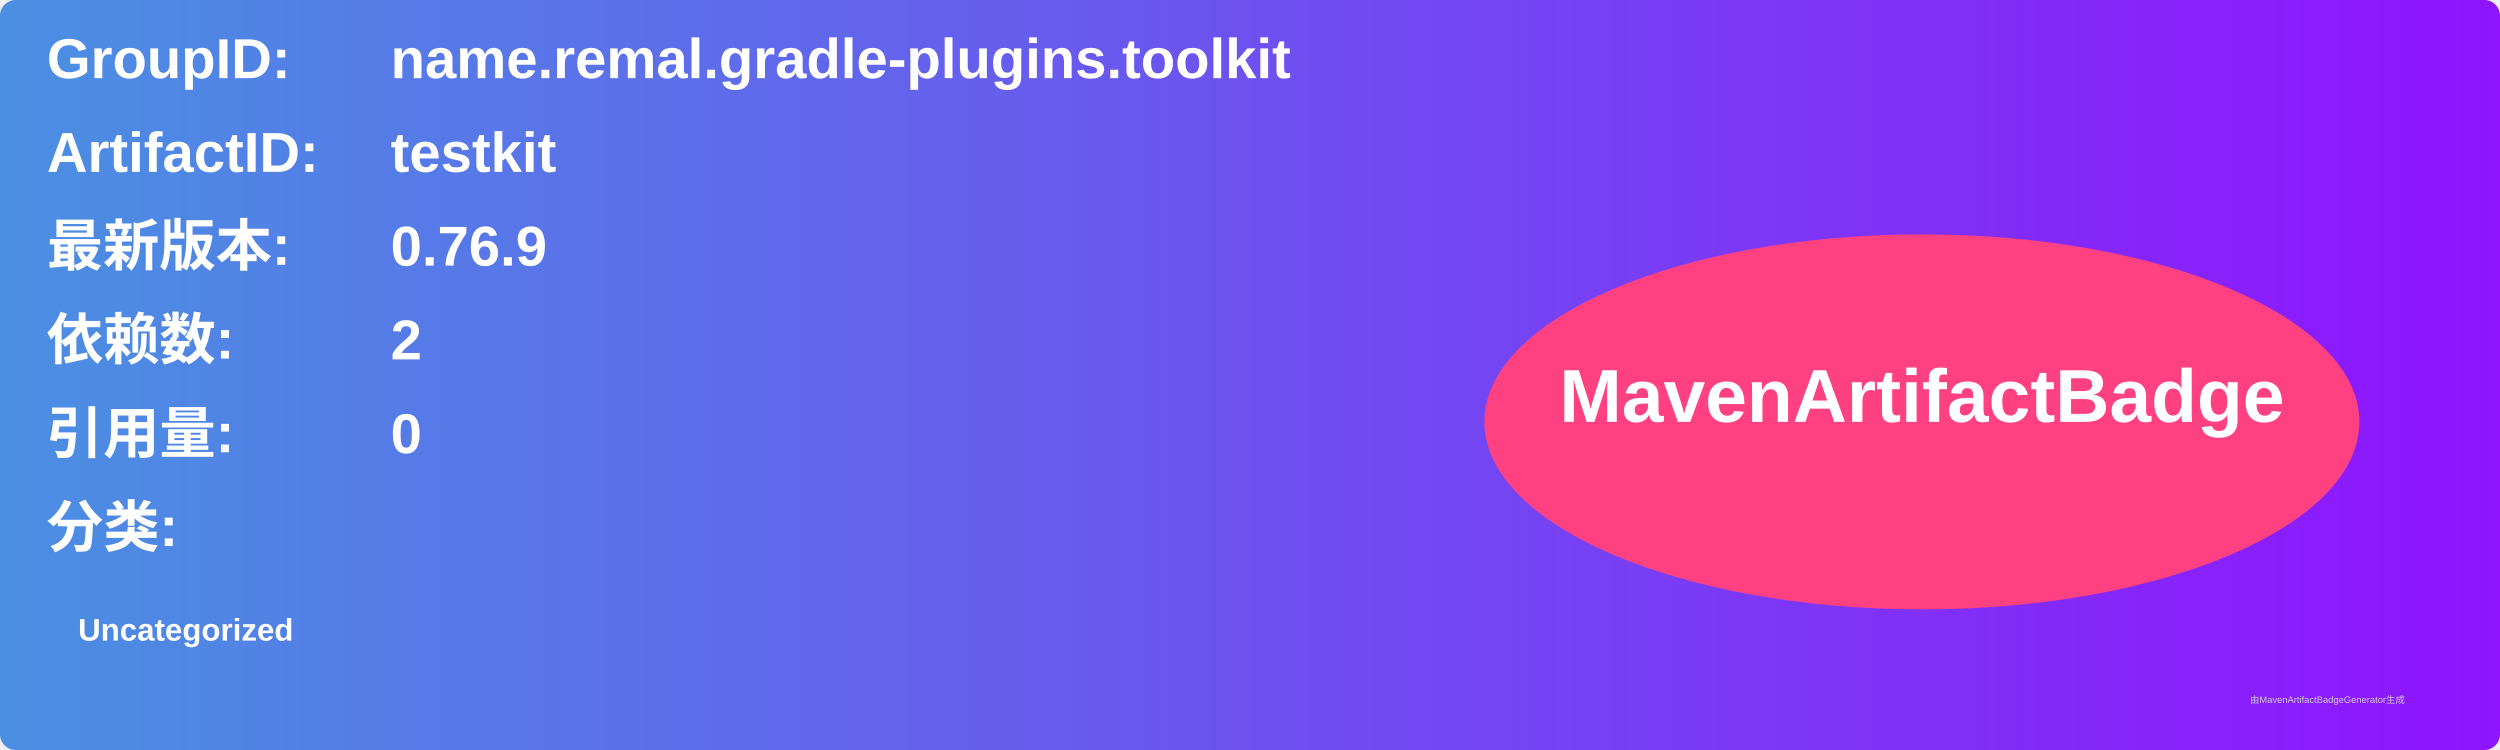
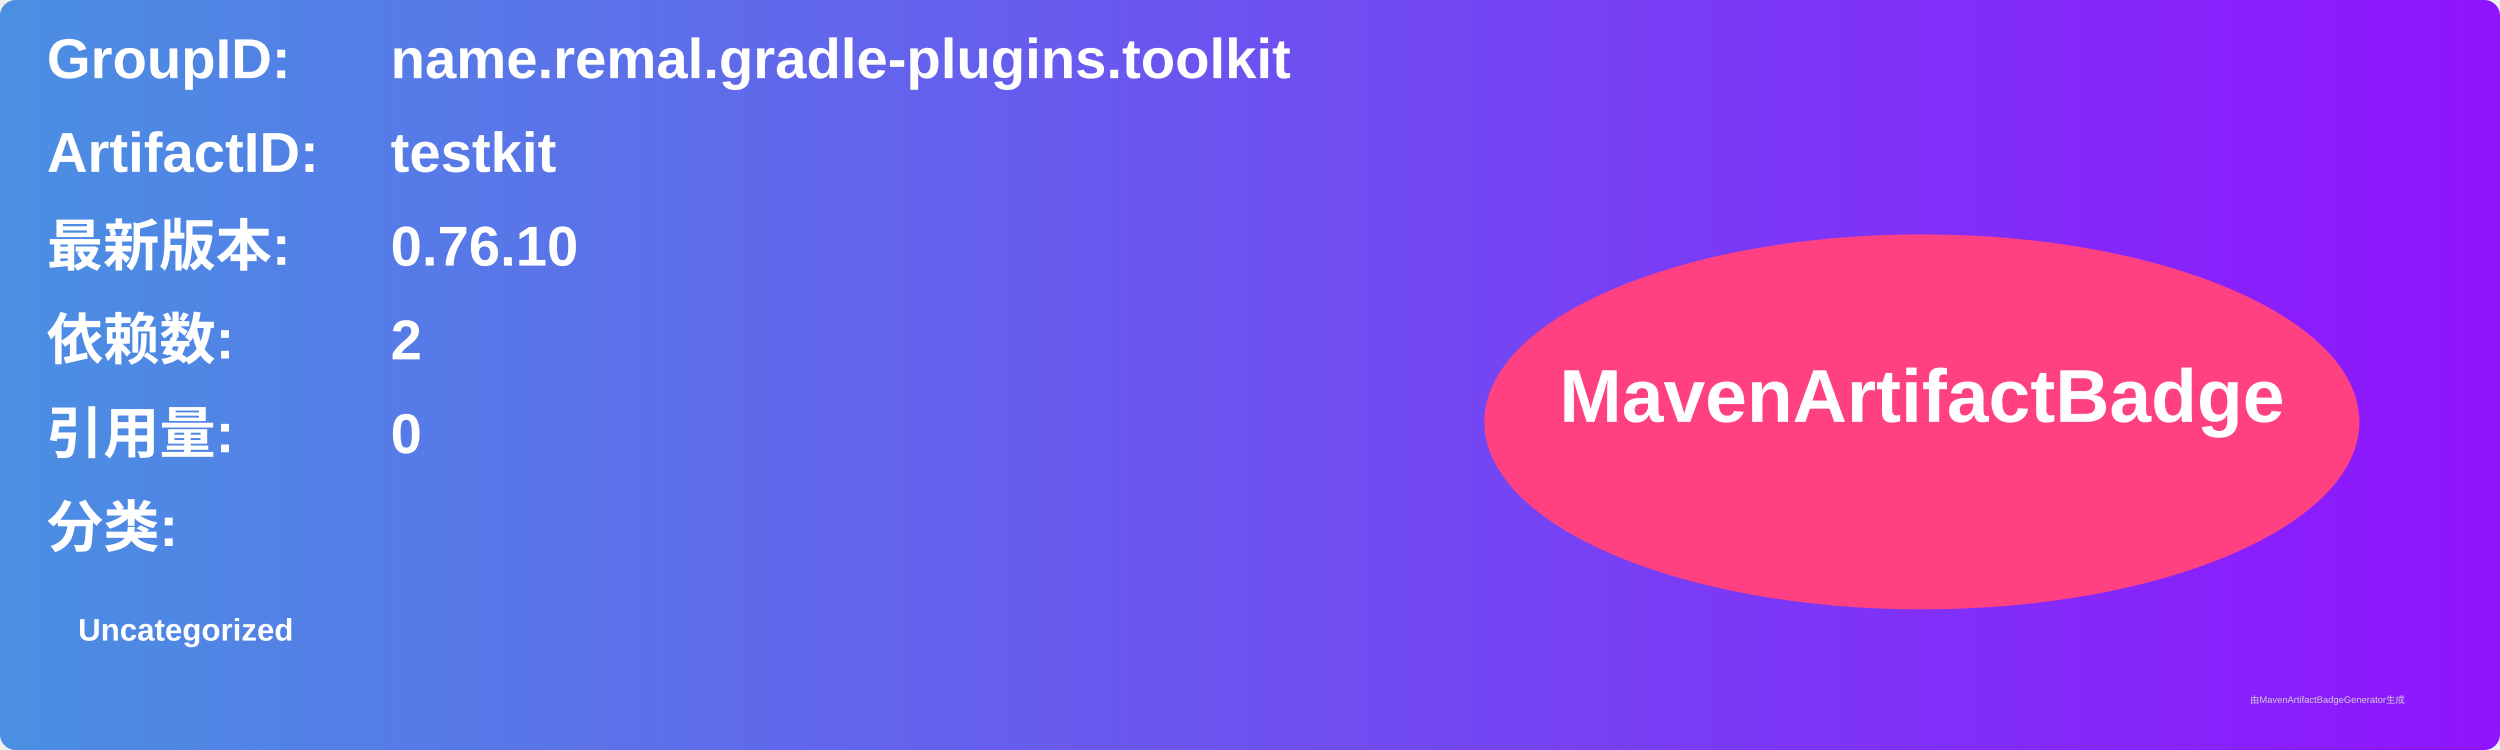
<svg xmlns="http://www.w3.org/2000/svg" width="800" height="240" viewBox="0 0 800 240">
  <linearGradient id="grad" x1="0%" y1="0%" x2="100%" y2="0%">
    <stop offset="0%" stop-color="#4a90e2" />
    <stop offset="100%" stop-color="#9013fe" />
  </linearGradient>
  <rect width="100%" height="100%" rx="5" ry="5" fill="url(#grad)" />
  <g transform="translate(15, 15)">
    <text x="0" y="10" font-family="Arial" font-size="18" fill="white" font-weight="bold" width="260">GroupID:</text>
    <text x="110" y="10" font-family="Arial" font-size="18" fill="white" font-weight="bold" width="460">name.remal.gradle-plugins.toolkit</text>
    <text x="0" y="40" font-family="Arial" font-size="18" fill="white" font-weight="bold" width="260">ArtifactID:</text>
    <text x="110" y="40" font-family="Arial" font-size="18" fill="white" font-weight="bold" width="460">testkit</text>
    <text x="0" y="70" font-family="Arial" font-size="18" fill="white" font-weight="bold">最新版本:</text>
    <text x="110" y="70" font-family="Arial" font-size="18" fill="white" font-weight="bold">
-       <tspan font-weight="bold">0.76.9</tspan>
+       <tspan font-weight="bold">0.76.10</tspan>
    </text>
    <text x="0" y="100" font-family="Arial" font-size="18" fill="white" font-weight="bold">依赖数: </text>
    <text x="110" y="100" font-family="Arial" font-size="18" fill="white">
      <tspan font-weight="bold">2</tspan>
    </text>
    <text x="0" y="130" font-family="Arial" font-size="18" fill="white" font-weight="bold">引用量: </text>
    <text x="110" y="130" font-family="Arial" font-size="18" fill="white">
      <tspan font-weight="bold">0</tspan>
    </text>
    <text x="0" y="160" font-family="Arial" font-size="18" fill="white" font-weight="bold">分类:</text>
    <text x="10" y="190" font-family="Arial" font-size="10" fill="white">
      <tspan font-weight="bold">Uncategorized</tspan>
    </text>
    <ellipse cx="600" cy="120" rx="140" ry="60" fill="#ff4081" />
    <text x="600" y="120" text-anchor="middle" font-family="Arial" font-size="24" fill="white" font-weight="bold">MavenArtifactBadge</text>
  </g>
  <text x="720" y="225" font-family="Arial" font-size="3" fill="#d0d0d0">由MavenArtifactBadgeGenerator生成</text>
</svg>
